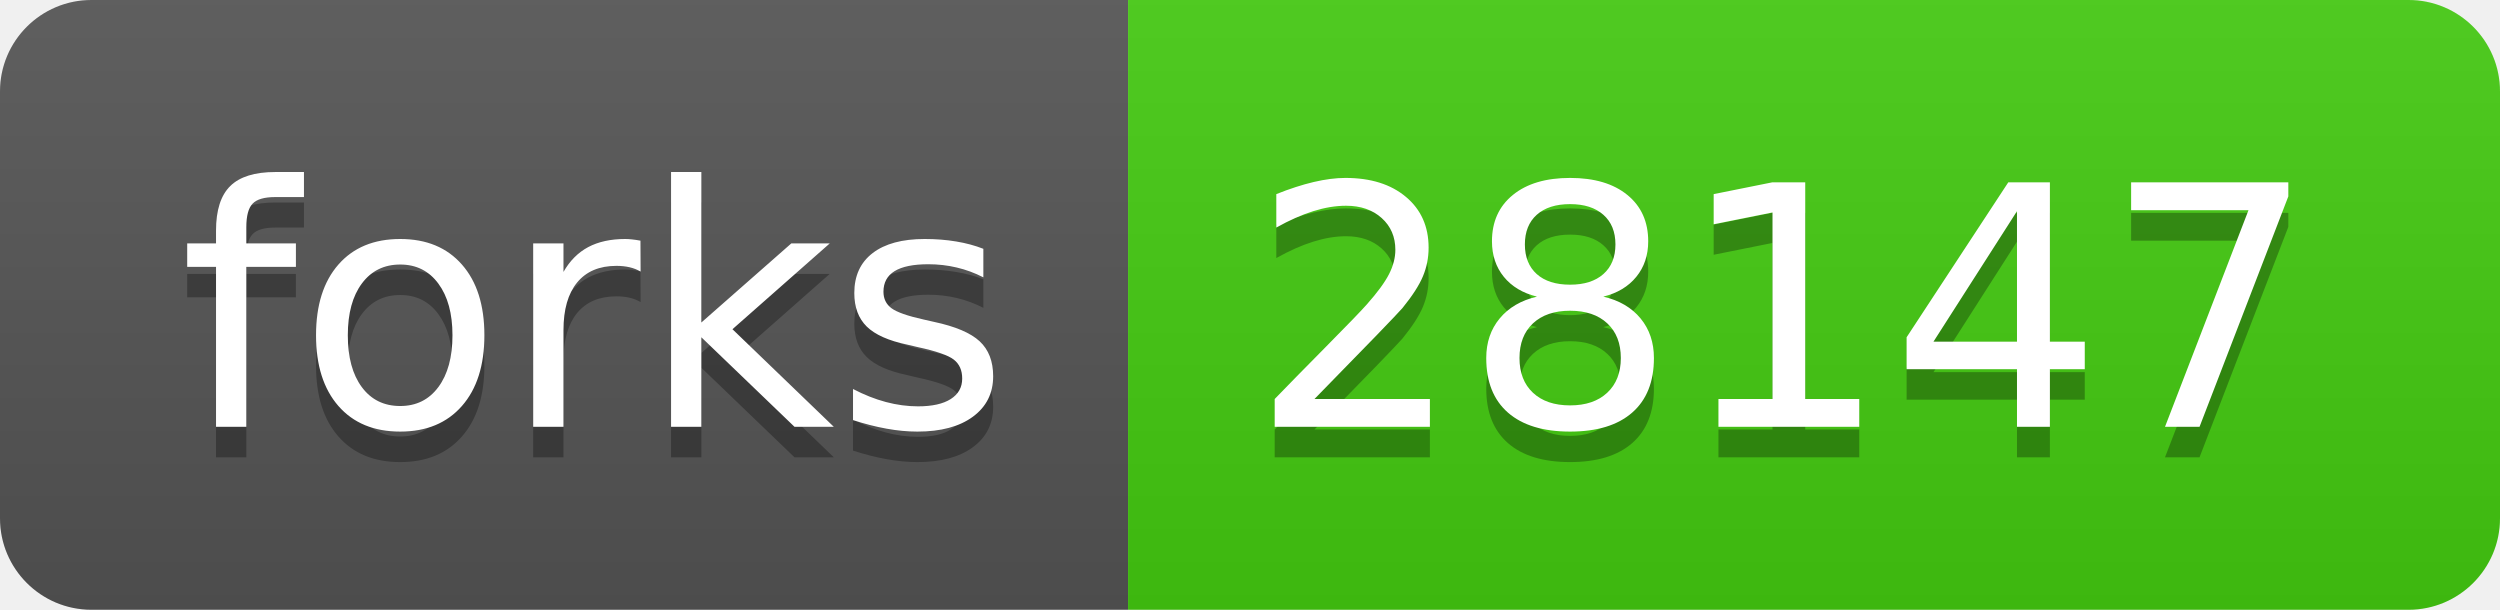
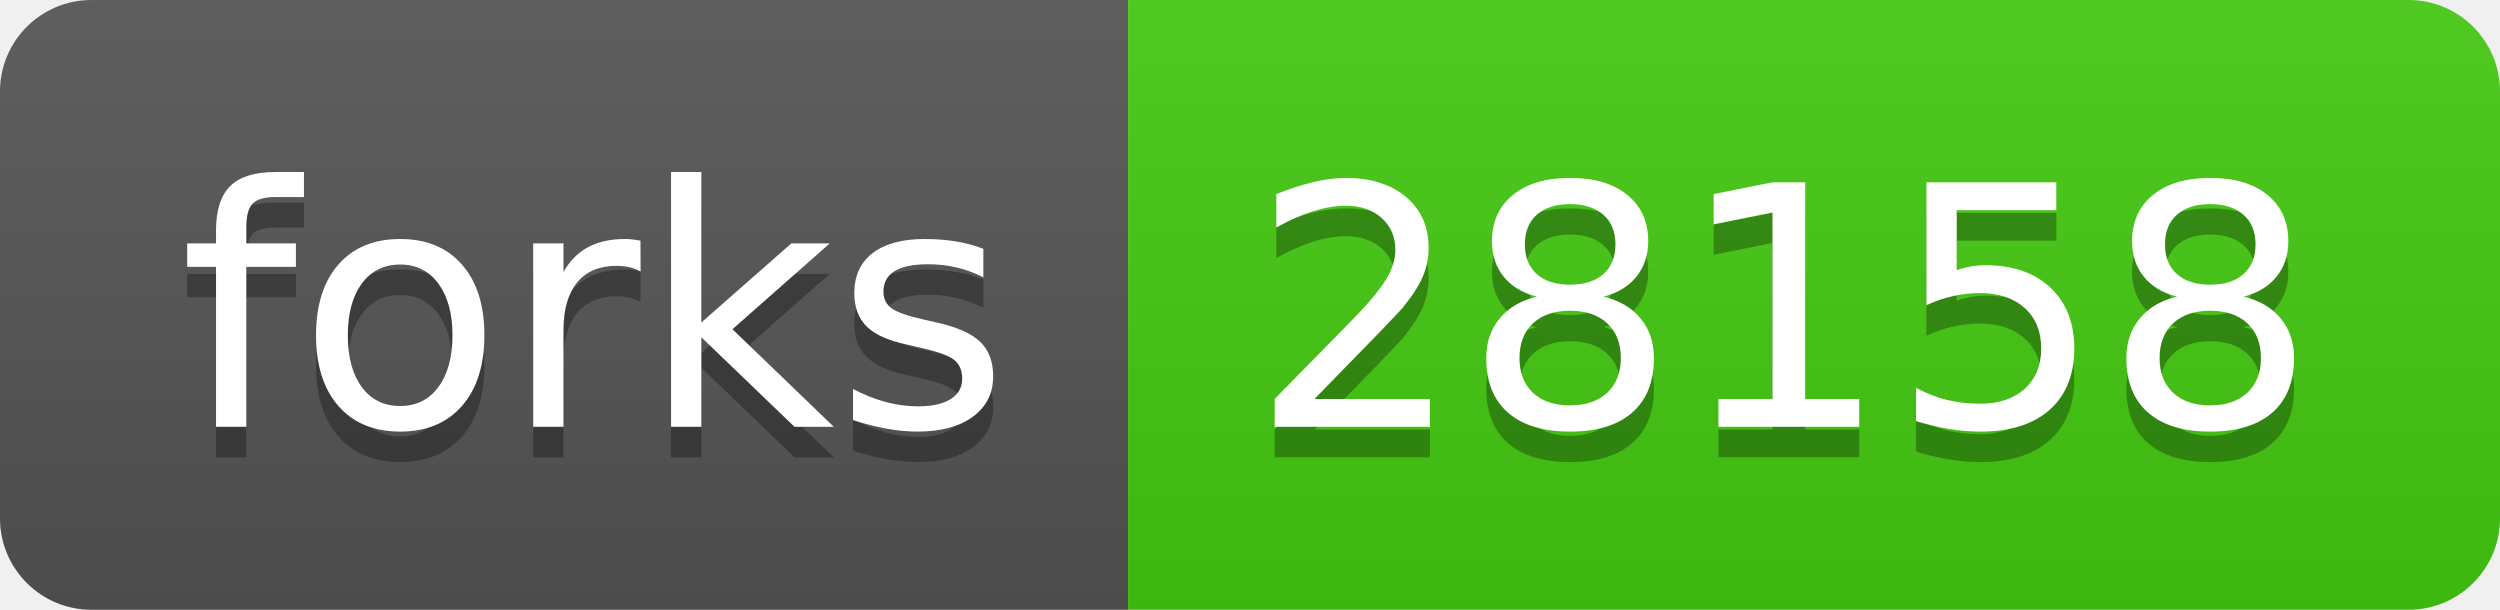
- <svg xmlns="http://www.w3.org/2000/svg" width="82" height="20" role="img" aria-label="forks: 28147">
+ <svg xmlns="http://www.w3.org/2000/svg" width="82" height="20" role="img" aria-label="forks: 28158">
  <linearGradient id="s" x2="0" y2="100%">
    <stop offset="0" stop-color="#bbb" stop-opacity=".1" />
    <stop offset="1" stop-opacity=".1" />
  </linearGradient>
  <clipPath id="r">
    <rect width="82" height="20" rx="3" fill="#fff" />
  </clipPath>
  <g clip-path="url(#r)">
    <rect width="37" height="20" fill="#555" />
    <rect x="37" width="45" height="20" fill="#4c1" />
    <rect width="82" height="20" fill="url(#s)" />
  </g>
  <g fill="#fff" text-anchor="middle" font-family="Verdana,Geneva,DejaVu Sans,sans-serif" text-rendering="geometricPrecision" font-size="110">
    <text aria-hidden="true" x="195" y="150" fill="#010101" fill-opacity=".3" transform="scale(.1)" textLength="270">forks</text>
    <text x="195" y="140" transform="scale(.1)" fill="#fff" textLength="270">forks</text>
-     <text aria-hidden="true" x="585" y="150" fill="#010101" fill-opacity=".3" transform="scale(.1)" textLength="350">28147</text>
-     <text x="585" y="140" transform="scale(.1)" fill="#fff" textLength="350">28147</text>
+     <text aria-hidden="true" x="585" y="150" fill="#010101" fill-opacity=".3" transform="scale(.1)" textLength="350">28158</text>
+     <text x="585" y="140" transform="scale(.1)" fill="#fff" textLength="350">28158</text>
  </g>
</svg>
